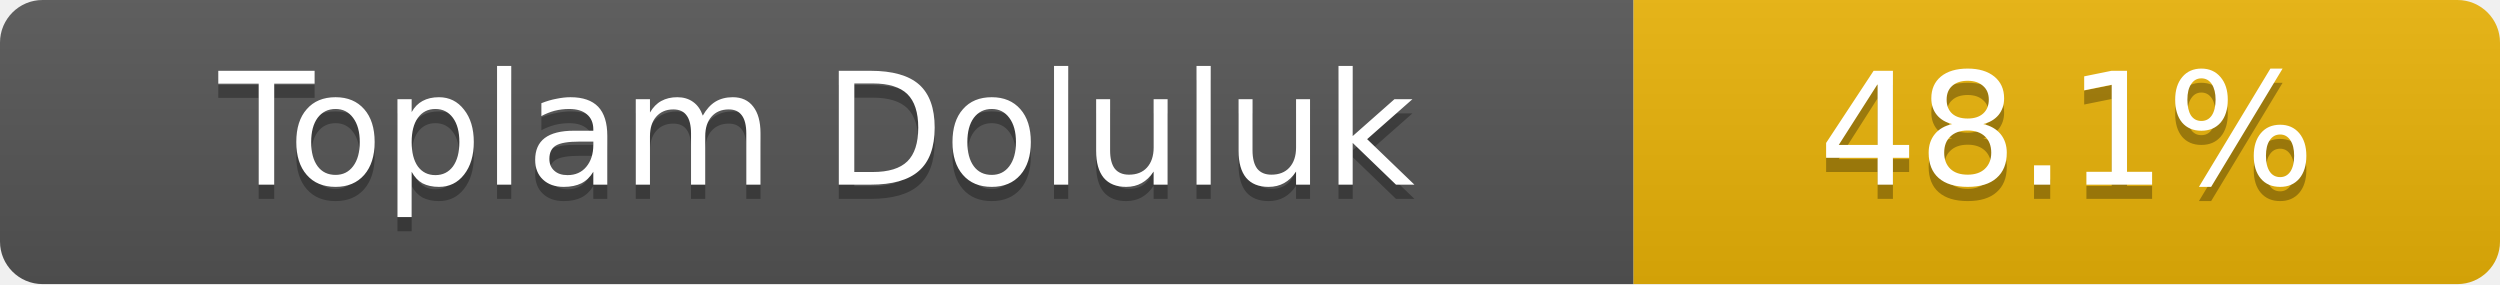
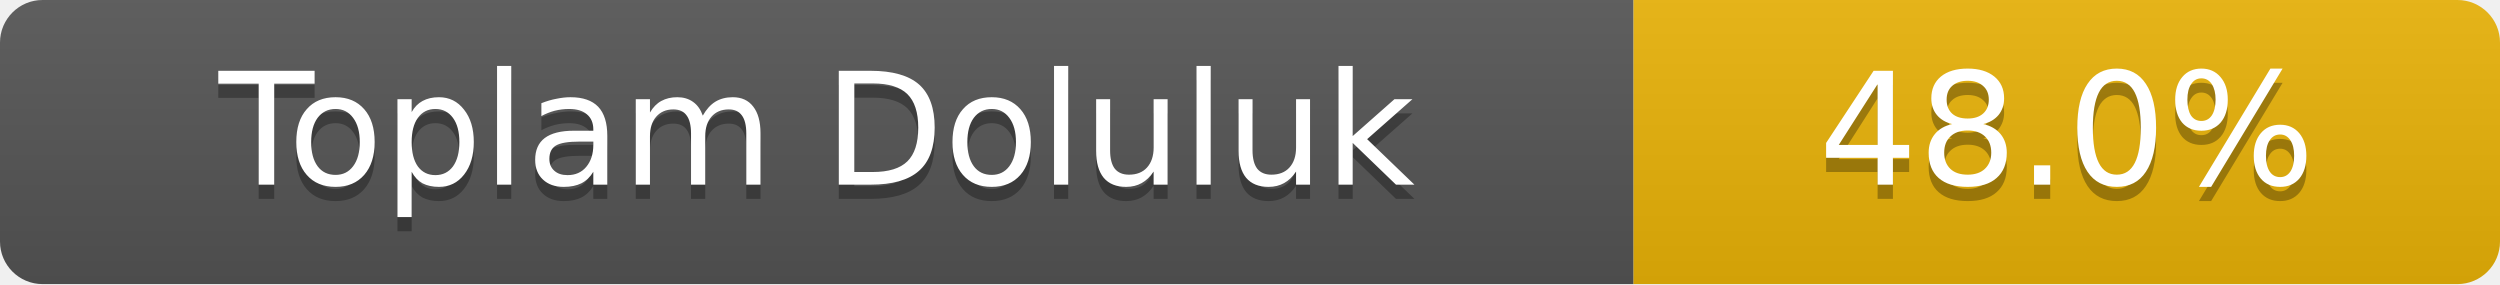
- <svg xmlns="http://www.w3.org/2000/svg" width="176" height="20" role="img" aria-label="Toplam Doluluk: 48.1%">
+ <svg xmlns="http://www.w3.org/2000/svg" width="176" height="20" role="img" aria-label="Toplam Doluluk: 48.0%">
  <linearGradient id="s" x2="0" y2="100%">
    <stop offset="0" stop-color="#bbb" stop-opacity=".1" />
    <stop offset="1" stop-opacity=".1" />
  </linearGradient>
  <clipPath id="r">
    <rect width="176" height="20" rx="3" fill="#fff" />
  </clipPath>
  <g clip-path="url(#r)">
    <rect width="115" height="20" fill="#555" />
    <rect x="115" width="61" height="20" fill="#eab308" />
    <rect width="176" height="20" fill="url(#s)" />
  </g>
  <g fill="#fff" text-anchor="middle" font-family="Verdana,Geneva,DejaVu Sans,sans-serif" font-size="11">
    <text x="57.5" y="14" fill="#010101" fill-opacity=".3">Toplam Doluluk</text>
    <text x="57.5" y="13">Toplam Doluluk</text>
-     <text x="145.5" y="14" fill="#010101" fill-opacity=".3">48.1%</text>
-     <text x="145.5" y="13">48.1%</text>
+     <text x="145.5" y="14" fill="#010101" fill-opacity=".3">48.0%</text>
+     <text x="145.5" y="13">48.0%</text>
  </g>
</svg>
